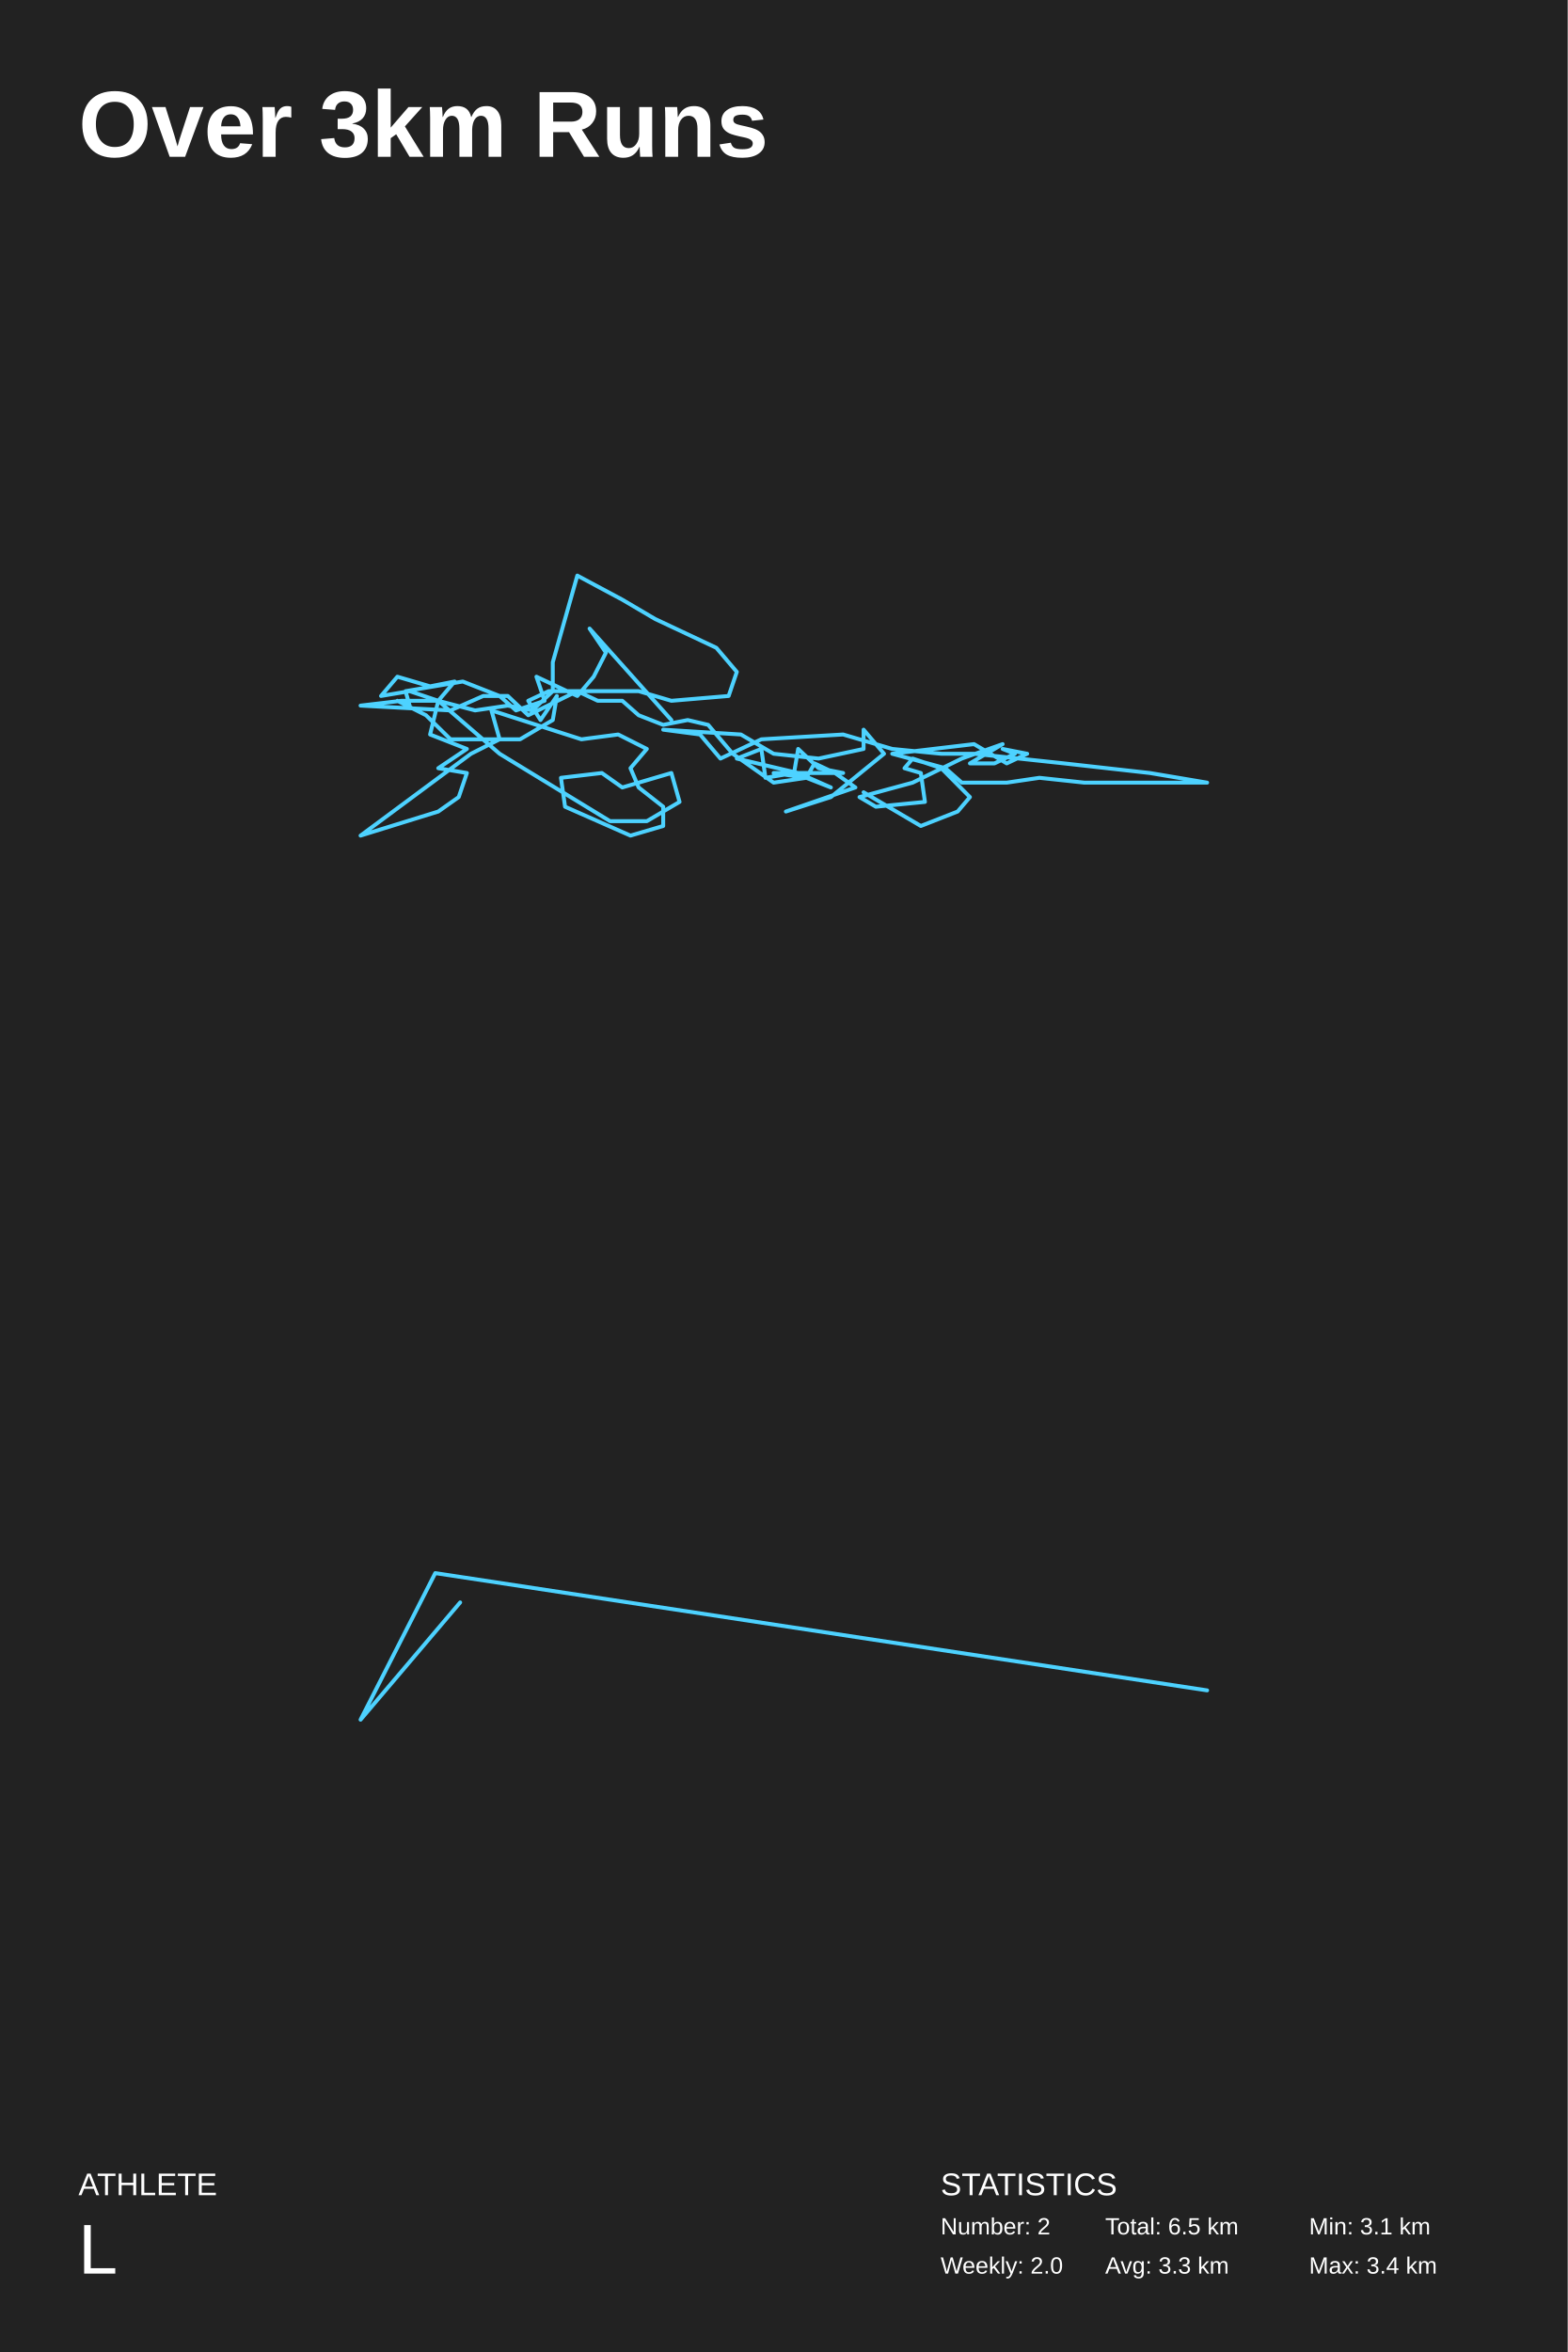
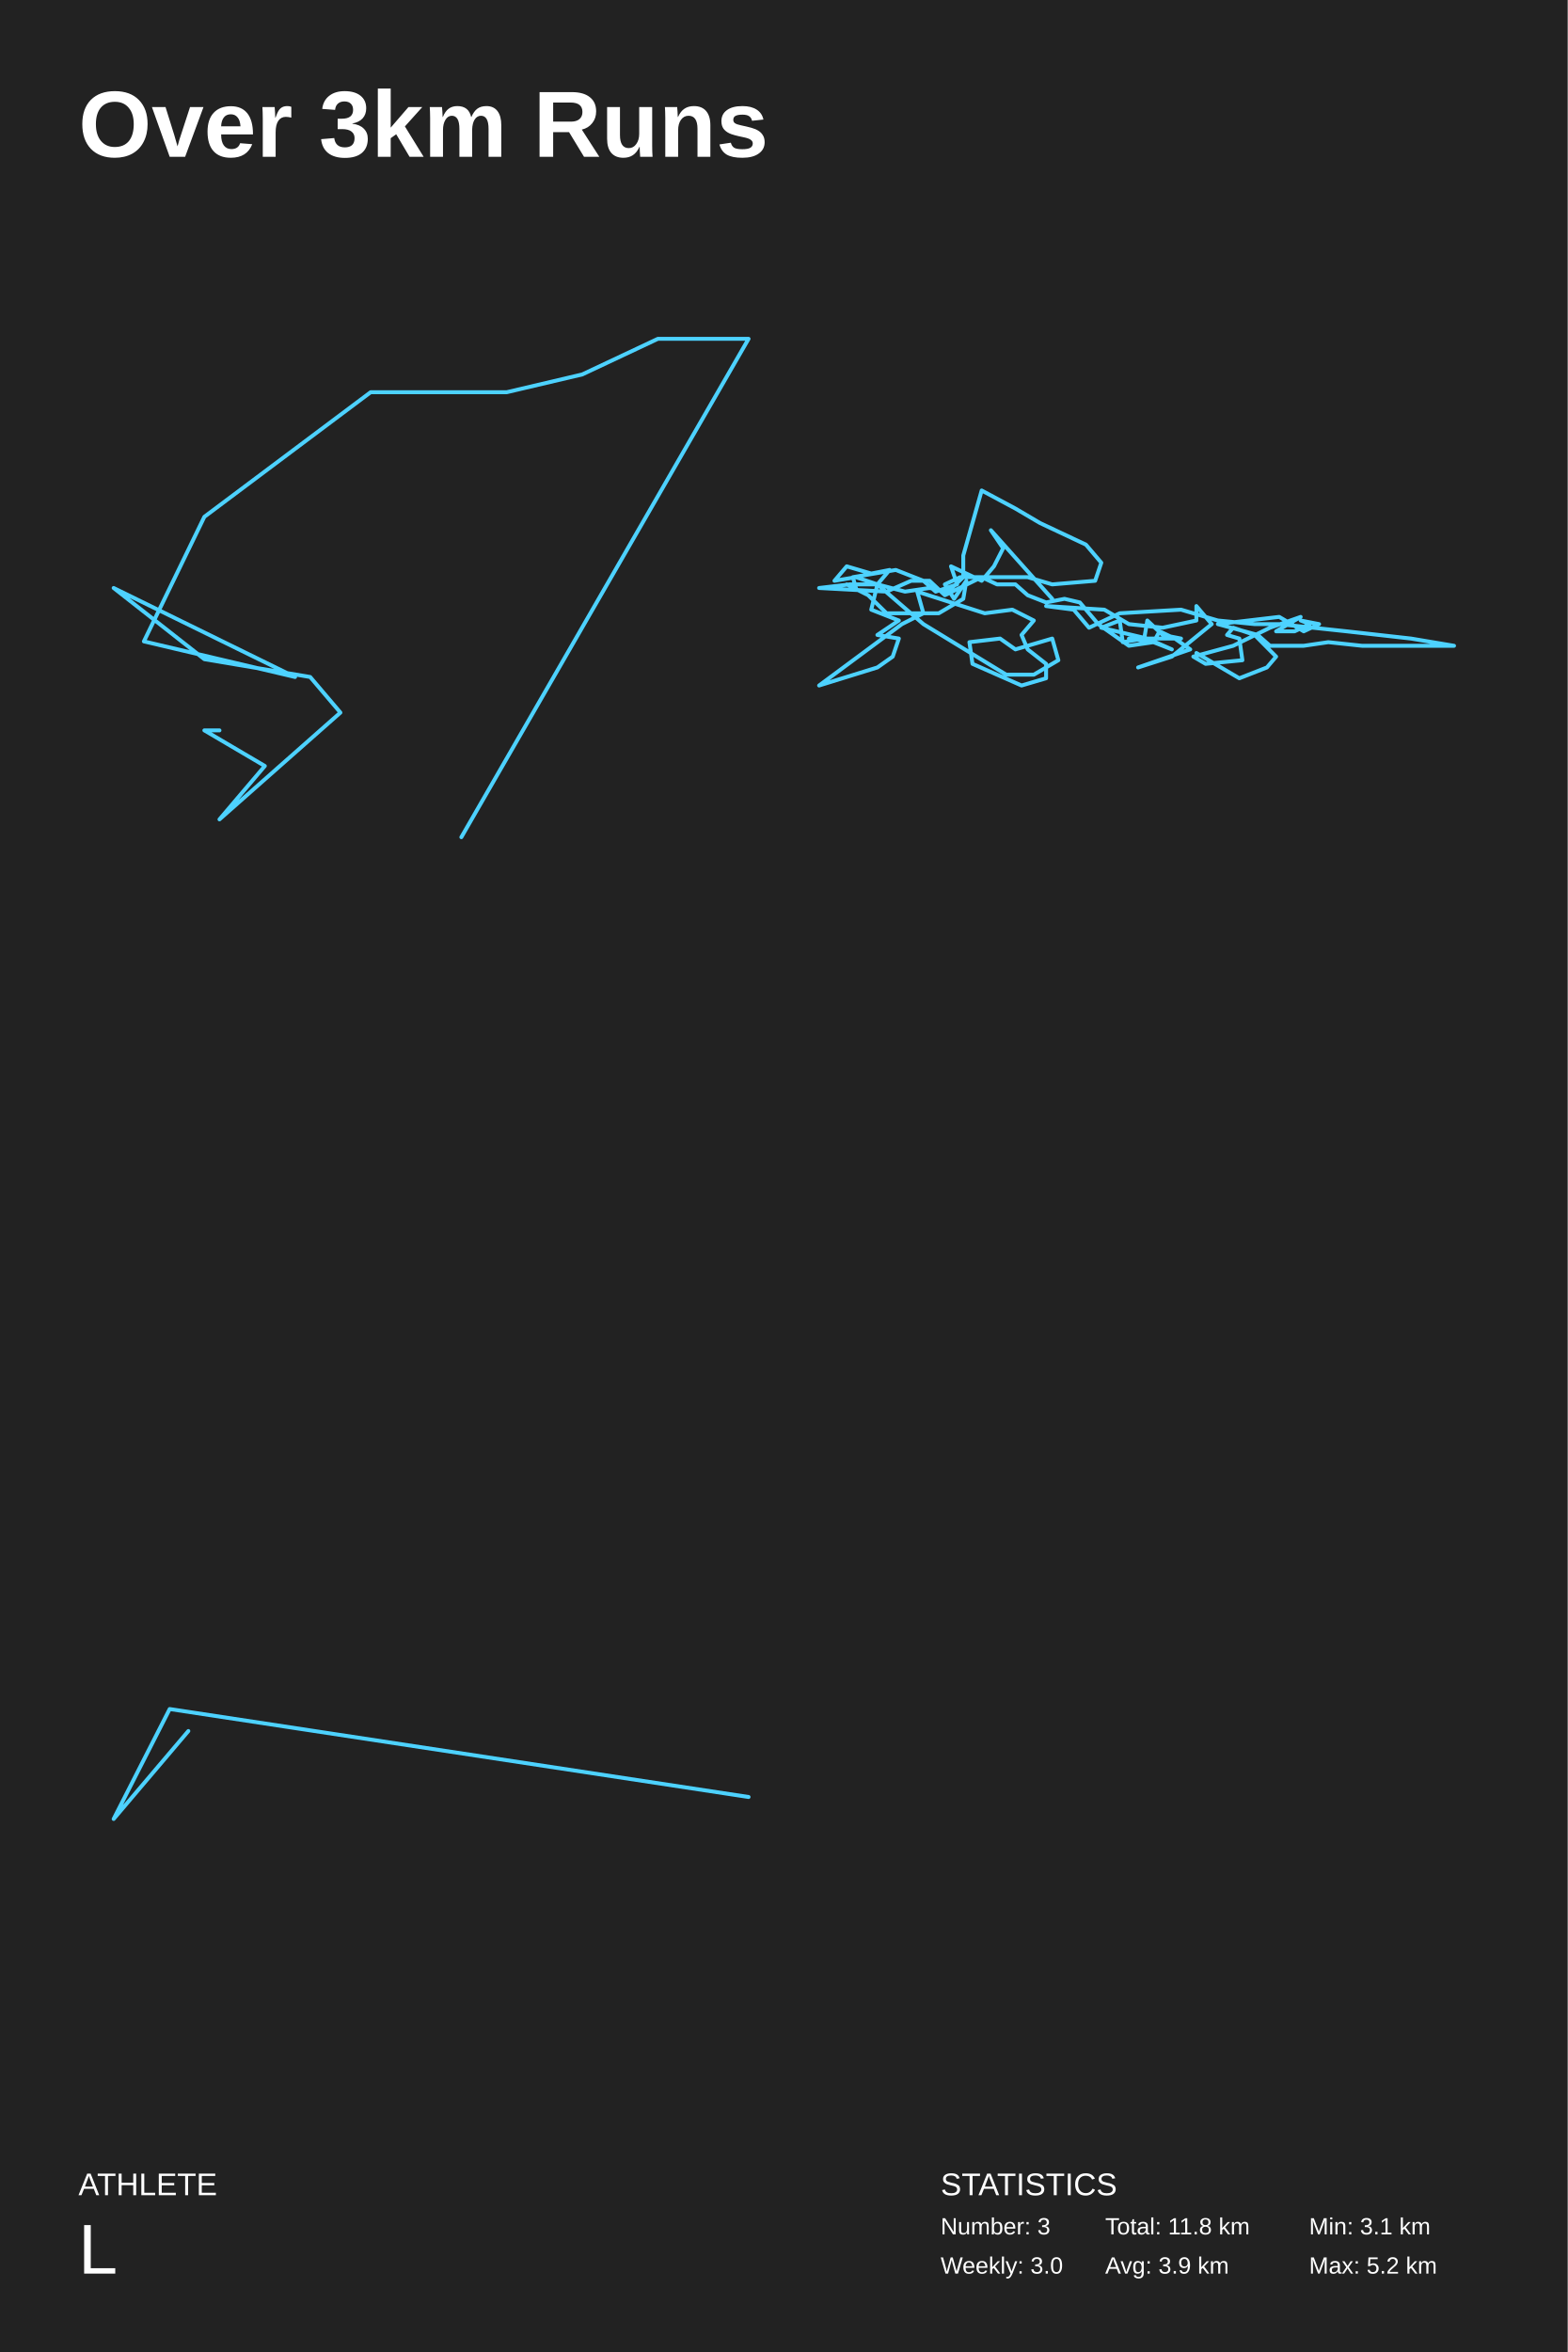
<svg xmlns="http://www.w3.org/2000/svg" baseProfile="full" height="300mm" version="1.1" viewBox="0,0,200,300" width="200mm">
  <defs />
  <rect fill="#222222" height="300" width="200" x="0" y="0" />
  <text fill="#FFFFFF" style="font-size:12px; font-family:Arial; font-weight:bold;" x="10" y="20">Over 3km Runs</text>
  <text fill="#FFFFFF" style="font-size:4px; font-family:Arial" x="10" y="280">ATHLETE</text>
  <text fill="#FFFFFF" style="font-size:9px; font-family:Arial" x="10" y="290">L</text>
  <text fill="#FFFFFF" style="font-size:4px; font-family:Arial" x="120" y="280">STATISTICS</text>
-   <text fill="#FFFFFF" style="font-size:3px; font-family:Arial" x="120" y="285">Number: 2</text>
-   <text fill="#FFFFFF" style="font-size:3px; font-family:Arial" x="120" y="290">Weekly: 2.0</text>
-   <text fill="#FFFFFF" style="font-size:3px; font-family:Arial" x="141" y="285">Total: 6.5 km</text>
-   <text fill="#FFFFFF" style="font-size:3px; font-family:Arial" x="141" y="290">Avg: 3.3 km</text>
+   <text fill="#FFFFFF" style="font-size:3px; font-family:Arial" x="120" y="285">Number: 3</text>
+   <text fill="#FFFFFF" style="font-size:3px; font-family:Arial" x="120" y="290">Weekly: 3.0</text>
+   <text fill="#FFFFFF" style="font-size:3px; font-family:Arial" x="141" y="285">Total: 11.8 km</text>
+   <text fill="#FFFFFF" style="font-size:3px; font-family:Arial" x="141" y="290">Avg: 3.9 km</text>
  <text fill="#FFFFFF" style="font-size:3px; font-family:Arial" x="167" y="285">Min: 3.1 km</text>
-   <text fill="#FFFFFF" style="font-size:3px; font-family:Arial" x="167" y="290">Max: 3.4 km</text>
-   <polyline fill="none" points="85.652,91.842 75.217,80.174 77.304,83.244 75.739,86.315 73.652,88.772 68.435,86.315 69.478,89.386 65.826,90.614 63.739,88.772 59.043,86.929 51.739,88.158 52.261,90 50.696,89.386 54.348,91.228 57.478,94.299 66.348,94.299 70.522,91.842 71.043,88.772 68.957,91.842 67.391,89.386 70,88.158 81.478,88.158 85.652,89.386 92.957,88.772 94.0,85.701 91.391,82.63 83.565,78.945 79.391,76.489 73.652,73.418 70.522,84.473 70.522,88.158 67.913,90.614 64.783,90 60.609,90.614 55.913,89.386 54.87,93.685 59.565,95.527 55.913,97.984 59.565,98.598 58.522,101.669 55.913,103.511 46.0,106.582 60.087,96.142 63.739,94.299 62.696,90.614 74.174,94.299 78.87,93.685 82.522,95.527 80.435,97.984 81.478,100.441 84.609,102.897 84.609,105.354 80.435,106.582 72.087,102.897 71.565,99.212 76.783,98.598 79.391,100.441 85.652,98.598 86.696,102.283 82.522,104.74 77.826,104.74 63.739,96.142 55.913,89.386 52.261,88.158 48.609,88.772 50.696,86.315 54.87,87.543 58.0,86.929 55.913,89.386 51.217,89.386 46.0,90 57.478,90.614 61.652,88.772 64.783,88.772 67.391,91.228 73.652,88.158 76.261,89.386 79.391,89.386 81.478,91.228 84.609,92.457 87.739,91.842 90.348,92.457 93.478,96.142 98.696,99.826 102.87,99.212 106.0,100.441 101.826,98.598 94.0,96.756 97.13,95.527 97.652,99.212 101.304,98.598 101.826,95.527 104.435,97.984 107.565,98.598 98.696,98.598 102.87,99.212 103.913,97.37 106.522,98.598 109.13,100.441 100.261,103.511 106.0,101.669 112.783,96.142 110.174,93.071 110.174,95.527 104.435,96.756 98.696,96.142 94.522,93.685 84.609,93.071 89.304,93.685 91.913,96.756 97.13,94.299 107.565,93.685 113.826,95.527 120.087,96.142 124.261,96.142 135.739,97.37 146.696,98.598 154.0,99.826 146.696,99.826 145.13,99.826 138.348,99.826 132.609,99.212 128.435,99.826 122.696,99.826 120.609,97.984 113.826,96.142 124.261,94.913 128.435,97.37 131.043,96.142 127.913,95.527 129.478,96.142 126.87,97.37 123.739,97.37 127.913,94.913 122.696,96.756 116.435,99.826 109.652,101.669 111.739,102.897 118,102.283 117.478,98.598 115.391,97.984 116.435,96.756 120.087,97.984 123.739,101.669 122.174,103.511 117.478,105.354 110.174,101.055" stroke="#4dd2ff" stroke-linecap="round" stroke-linejoin="round" stroke-width="0.5" />
-   <polyline fill="none" points="154.0,215.609 55.529,200.652 46.0,219.348 58.706,204.391" stroke="#4dd2ff" stroke-linecap="round" stroke-linejoin="round" stroke-width="0.5" />
+   <text fill="#FFFFFF" style="font-size:3px; font-family:Arial" x="167" y="290">Max: 5.2 km</text>
+   <polyline fill="none" points="58.857,106.782 95.5,43.218 83.929,43.218 74.286,47.758 64.643,50.028 47.286,50.028 26.071,65.919 18.357,81.811 37.643,86.351 14.5,75 26.071,84.081 39.571,86.351 43.429,90.891 28,104.512 33.786,97.702 26.071,93.161 28,93.161" stroke="#4dd2ff" stroke-linecap="round" stroke-linejoin="round" stroke-width="0.5" />
+   <polyline fill="none" points="134.239,76.382 126.413,67.63 127.978,69.933 126.804,72.236 125.239,74.079 121.326,72.236 122.109,74.539 119.37,75.461 117.804,74.079 114.283,72.697 108.804,73.618 109.196,75 108.022,74.539 110.761,75.921 113.109,78.224 119.761,78.224 122.891,76.382 123.283,74.079 121.717,76.382 120.543,74.539 122.5,73.618 131.109,73.618 134.239,74.539 139.717,74.079 140.5,71.776 138.543,69.473 132.674,66.709 129.543,64.866 125.239,62.563 122.891,70.854 122.891,73.618 120.935,75.461 118.587,75 115.457,75.461 111.935,74.539 111.152,77.764 114.674,79.146 111.935,80.988 114.674,81.449 113.891,83.752 111.935,85.134 104.5,87.437 115.065,79.606 117.804,78.224 117.022,75.461 125.63,78.224 129.152,77.764 131.891,79.146 130.326,80.988 131.109,82.83 133.457,84.673 133.457,86.515 130.326,87.437 124.065,84.673 123.674,81.909 127.587,81.449 129.543,82.83 134.239,81.449 135.022,84.212 131.891,86.055 128.37,86.055 117.804,79.606 111.935,74.539 109.196,73.618 106.457,74.079 108.022,72.236 111.152,73.158 113.5,72.697 111.935,74.539 108.413,74.539 104.5,75 113.109,75.461 116.239,74.079 118.587,74.079 120.543,75.921 125.239,73.618 127.196,74.539 129.543,74.539 131.109,75.921 133.457,76.842 135.804,76.382 137.761,76.842 140.109,79.606 144.022,82.37 147.152,81.909 149.5,82.83 146.37,81.449 140.5,80.067 142.848,79.146 143.239,81.909 145.978,81.449 146.37,79.146 148.326,80.988 150.674,81.449 144.022,81.449 147.152,81.909 147.935,80.527 149.891,81.449 151.848,82.83 145.196,85.134 149.5,83.752 154.587,79.606 152.63,77.303 152.63,79.146 148.326,80.067 144.022,79.606 140.891,77.764 133.457,77.303 136.978,77.764 138.935,80.067 142.848,78.224 150.674,77.764 155.37,79.146 160.065,79.606 163.196,79.606 171.804,80.527 180.022,81.449 185.5,82.37 180.022,82.37 178.848,82.37 173.761,82.37 169.457,81.909 166.326,82.37 162.022,82.37 160.457,80.988 155.37,79.606 163.196,78.685 166.326,80.527 168.283,79.606 165.935,79.146 167.109,79.606 165.152,80.527 162.804,80.527 165.935,78.685 162.022,80.067 157.326,82.37 152.239,83.752 153.804,84.673 158.5,84.212 158.109,81.449 156.543,80.988 157.326,80.067 160.065,80.988 162.804,83.752 161.63,85.134 158.109,86.515 152.63,83.291" stroke="#4dd2ff" stroke-linecap="round" stroke-linejoin="round" stroke-width="0.5" />
+   <polyline fill="none" points="95.5,229.207 21.647,217.989 14.5,232.011 24.029,220.794" stroke="#4dd2ff" stroke-linecap="round" stroke-linejoin="round" stroke-width="0.5" />
</svg>
